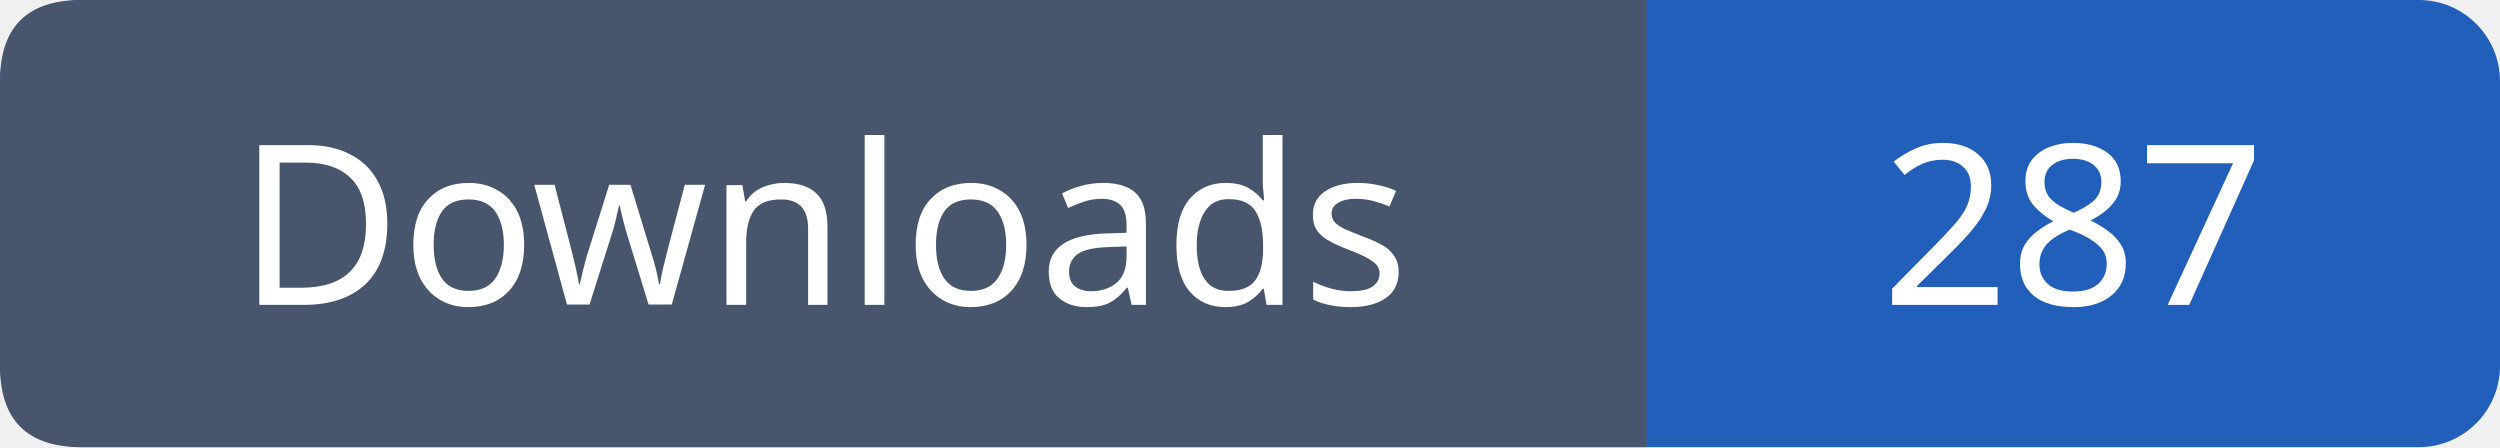
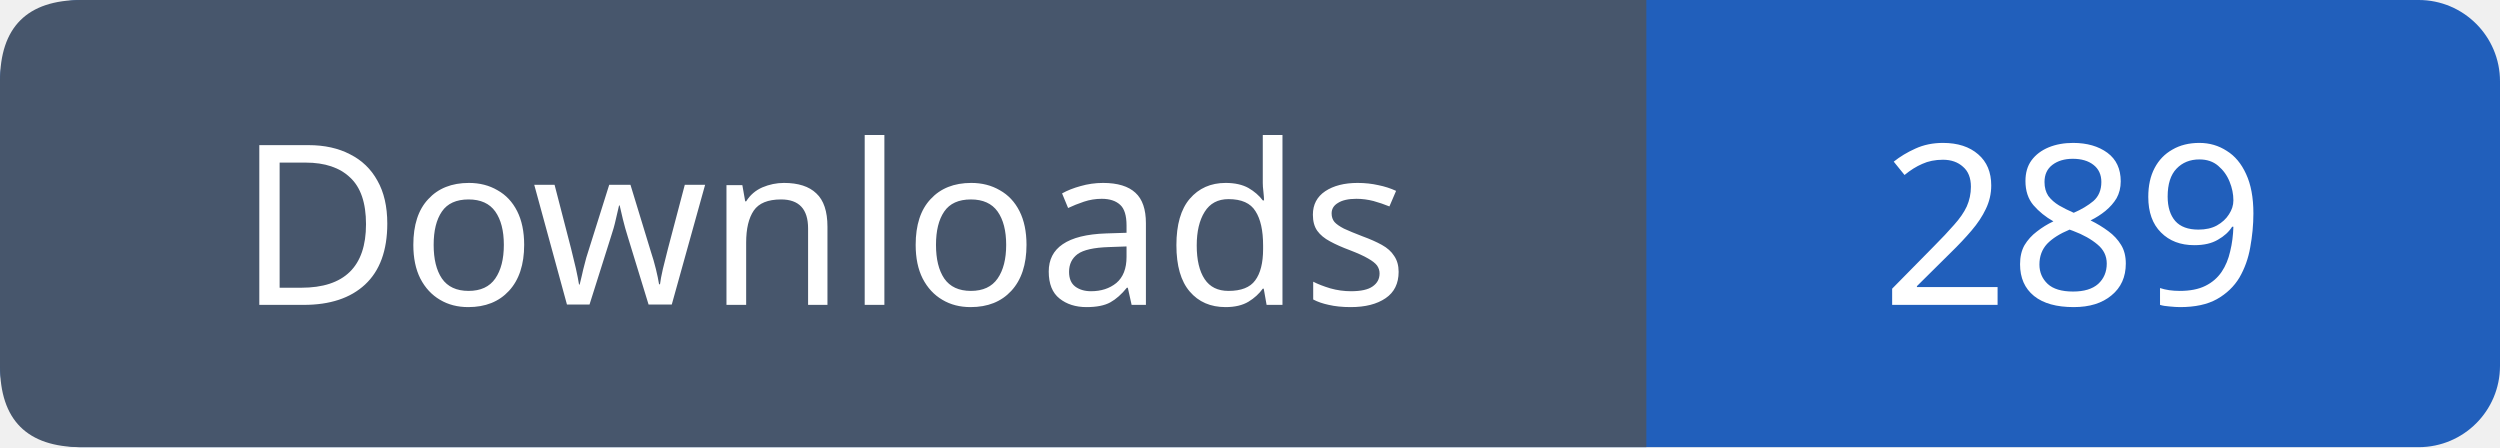
- <svg xmlns="http://www.w3.org/2000/svg" width="123" height="22" viewBox="0 0 123 22" role="img" aria-label="Downloads: 287">
+ <svg xmlns="http://www.w3.org/2000/svg" width="123" height="22" viewBox="0 0 123 22" role="img" aria-label="Downloads: 289">
  <rect width="123" height="22" rx="4" fill="#215fbb" />
  <path fill="#47566c" d="M4 0h77v22H4q-4 0-4-4V4q0-4 4-4" />
  <g font-family="Verdana,sans-serif" font-size="11" fill="white" text-anchor="middle">
    <text x="40.5" y="15">Downloads</text>
-     <text x="102.0" y="15">287</text>
+     <text x="102.0" y="15">289</text>
  </g>
</svg>
